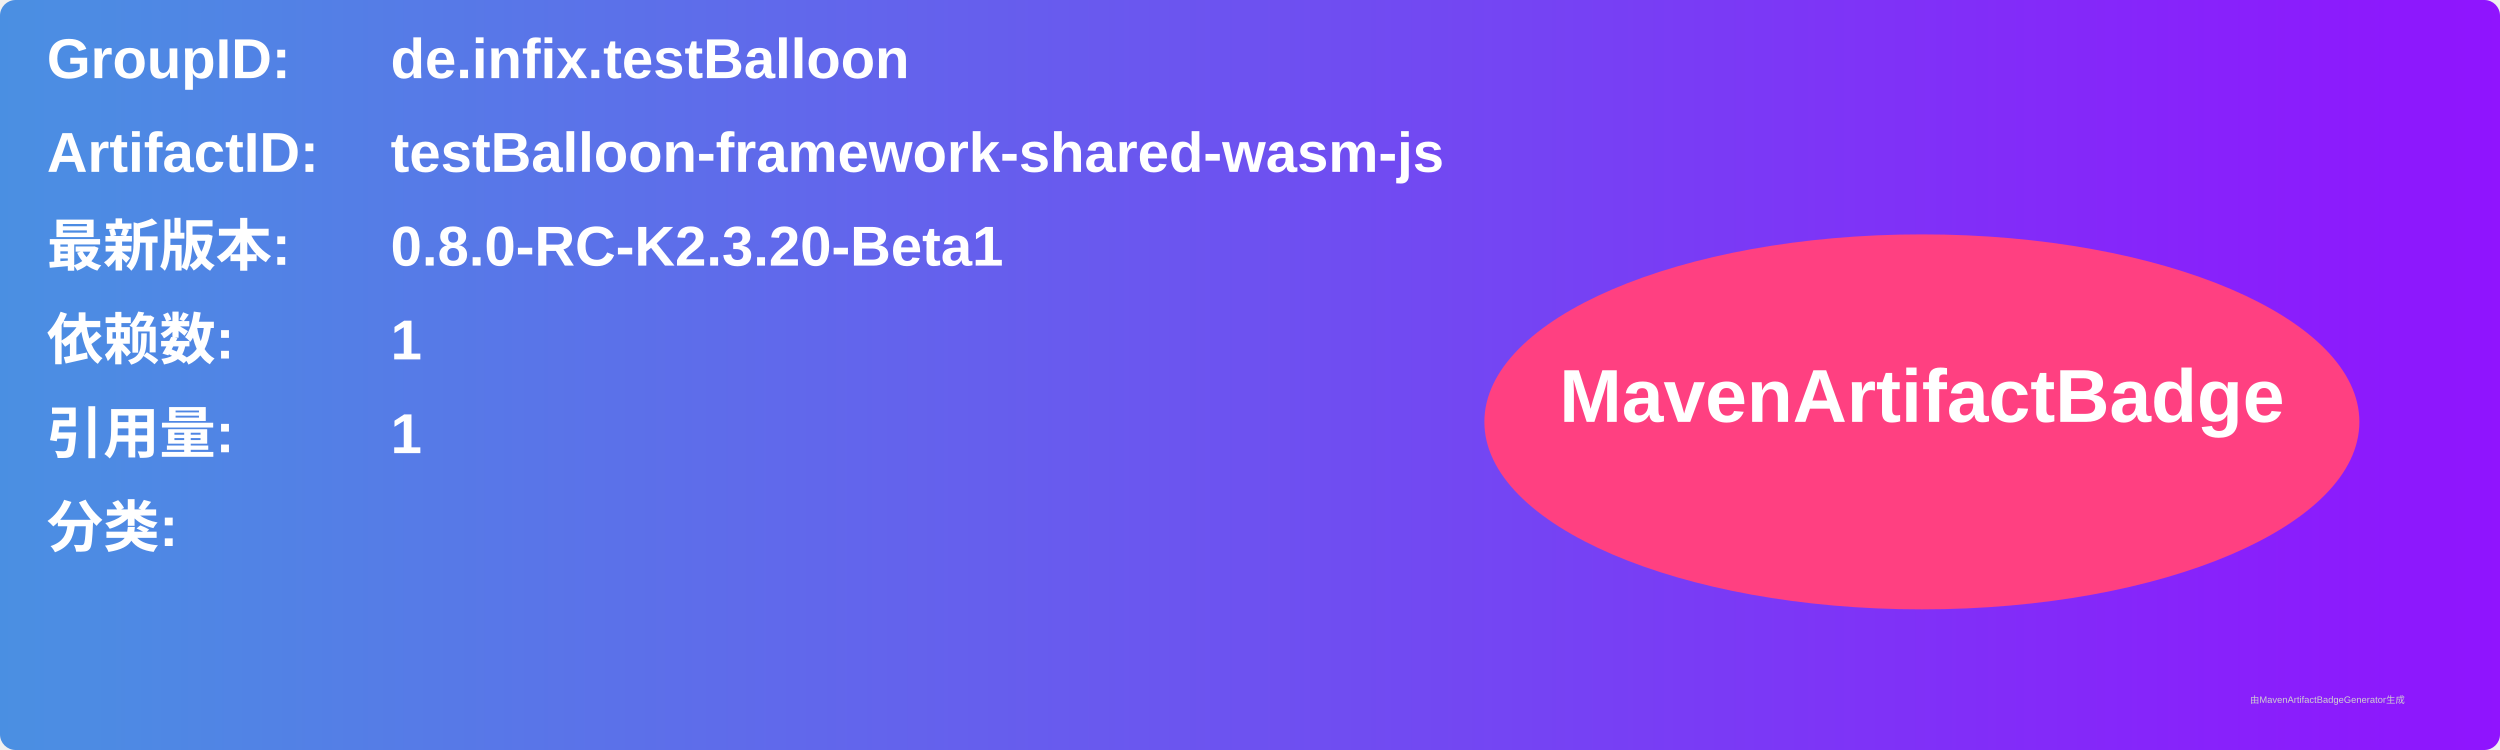
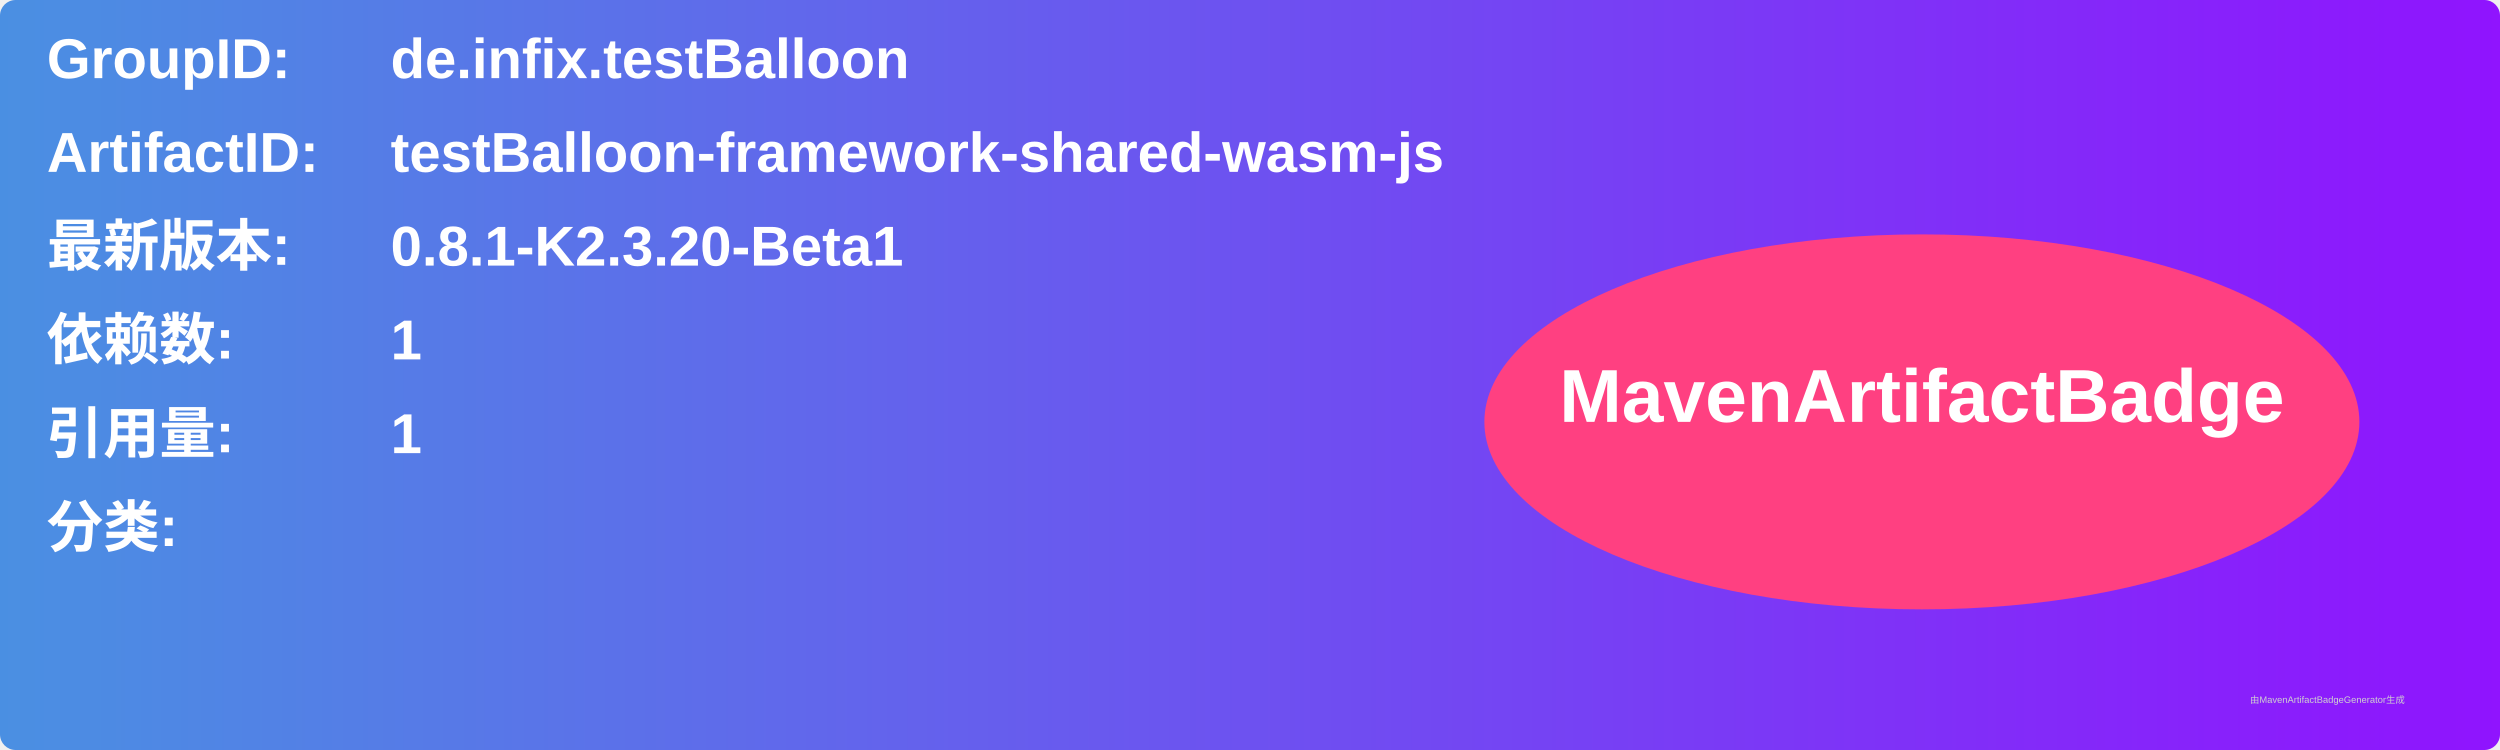
<svg xmlns="http://www.w3.org/2000/svg" width="800" height="240" viewBox="0 0 800 240">
  <linearGradient id="grad" x1="0%" y1="0%" x2="100%" y2="0%">
    <stop offset="0%" stop-color="#4a90e2" />
    <stop offset="100%" stop-color="#9013fe" />
  </linearGradient>
  <rect width="100%" height="100%" rx="5" ry="5" fill="url(#grad)" />
  <g transform="translate(15, 15)">
    <text x="0" y="10" font-family="Arial" font-size="18" fill="white" font-weight="bold" width="260">GroupID:</text>
    <text x="110" y="10" font-family="Arial" font-size="18" fill="white" font-weight="bold" width="460">de.infix.testBalloon</text>
    <text x="0" y="40" font-family="Arial" font-size="18" fill="white" font-weight="bold" width="260">ArtifactID:</text>
    <text x="110" y="40" font-family="Arial" font-size="18" fill="white" font-weight="bold" width="460">testBalloon-framework-shared-wasm-js</text>
    <text x="0" y="70" font-family="Arial" font-size="18" fill="white" font-weight="bold">最新版本:</text>
    <text x="110" y="70" font-family="Arial" font-size="18" fill="white" font-weight="bold">
-       <tspan font-weight="bold">0.8.0-RC-K2.3.20-Beta1</tspan>
+       <tspan font-weight="bold">0.8.1-K2.3.20-Beta1</tspan>
    </text>
    <text x="0" y="100" font-family="Arial" font-size="18" fill="white" font-weight="bold">依赖数: </text>
    <text x="110" y="100" font-family="Arial" font-size="18" fill="white">
      <tspan font-weight="bold">1</tspan>
    </text>
    <text x="0" y="130" font-family="Arial" font-size="18" fill="white" font-weight="bold">引用量: </text>
    <text x="110" y="130" font-family="Arial" font-size="18" fill="white">
      <tspan font-weight="bold">1</tspan>
    </text>
    <text x="0" y="160" font-family="Arial" font-size="18" fill="white" font-weight="bold">分类:</text>
    <text x="10" y="190" font-family="Arial" font-size="10" fill="white">
      <tspan font-weight="bold" />
    </text>
    <ellipse cx="600" cy="120" rx="140" ry="60" fill="#ff4081" />
    <text x="600" y="120" text-anchor="middle" font-family="Arial" font-size="24" fill="white" font-weight="bold">MavenArtifactBadge</text>
  </g>
  <text x="720" y="225" font-family="Arial" font-size="3" fill="#d0d0d0">由MavenArtifactBadgeGenerator生成</text>
</svg>
